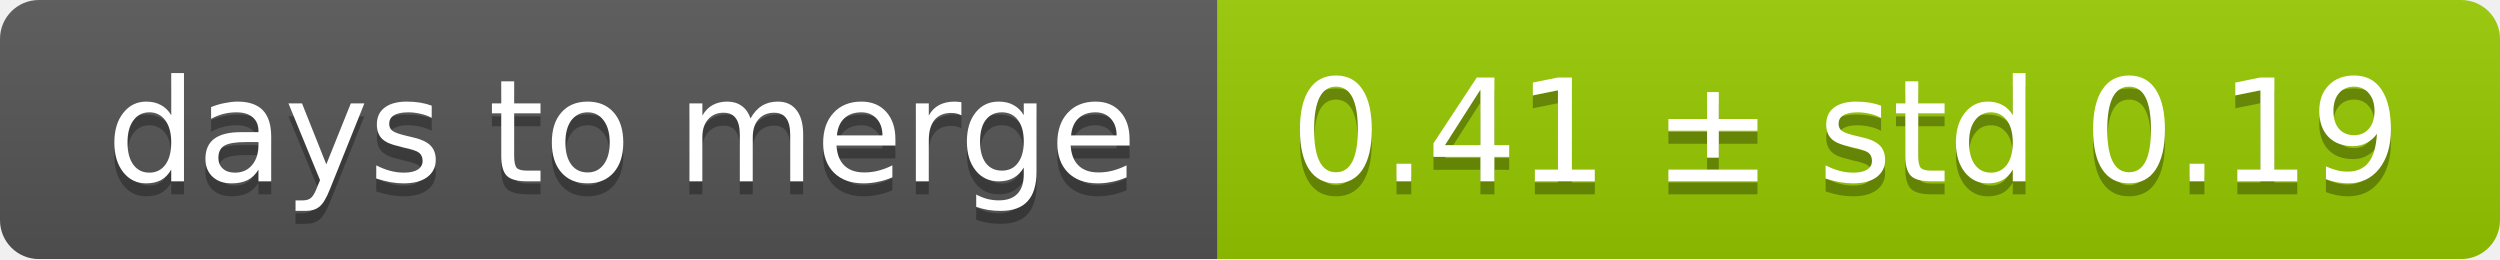
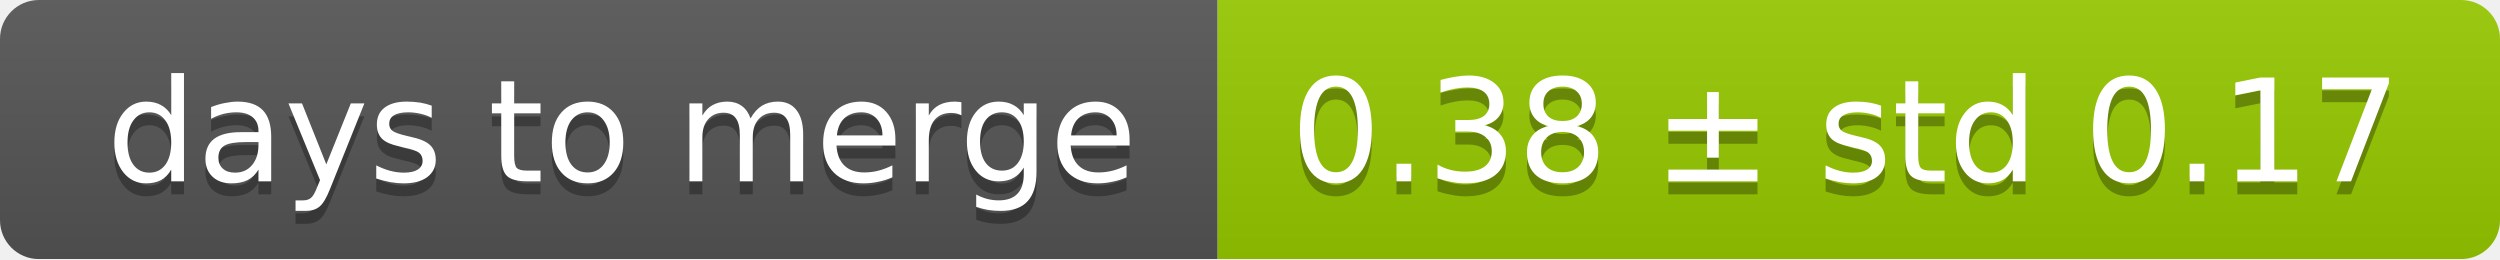
<svg xmlns="http://www.w3.org/2000/svg" width="193" height="20">
  <linearGradient id="smooth" x2="0" y2="100%">
    <stop offset="0" stop-color="#bbb" stop-opacity=".1" />
    <stop offset="1" stop-opacity=".1" />
  </linearGradient>
  <mask id="round">
    <rect width="193" height="20" rx="3" fill="#fff" />
  </mask>
  <g mask="url(#round)">
    <rect width="94" height="20" fill="#555" />
    <rect x="94" width="99" height="20" fill="#97ca00" />
    <rect width="193" height="20" fill="url(#smooth)" />
  </g>
  <g fill="#fff" text-anchor="middle" font-family="DejaVu Sans,Verdana,Geneva,sans-serif" font-size="11">
    <text x="48" y="15" fill="#010101" fill-opacity=".3">days to merge</text>
    <text x="48" y="14">days to merge</text>
-     <text x="142.5" y="15" fill="#010101" fill-opacity=".3">0.41 ± std 0.19</text>
-     <text x="142.5" y="14">0.41 ± std 0.19</text>
+     <text x="142.5" y="15" fill="#010101" fill-opacity=".3">0.38 ± std 0.17</text>
+     <text x="142.5" y="14">0.38 ± std 0.17</text>
  </g>
</svg>
